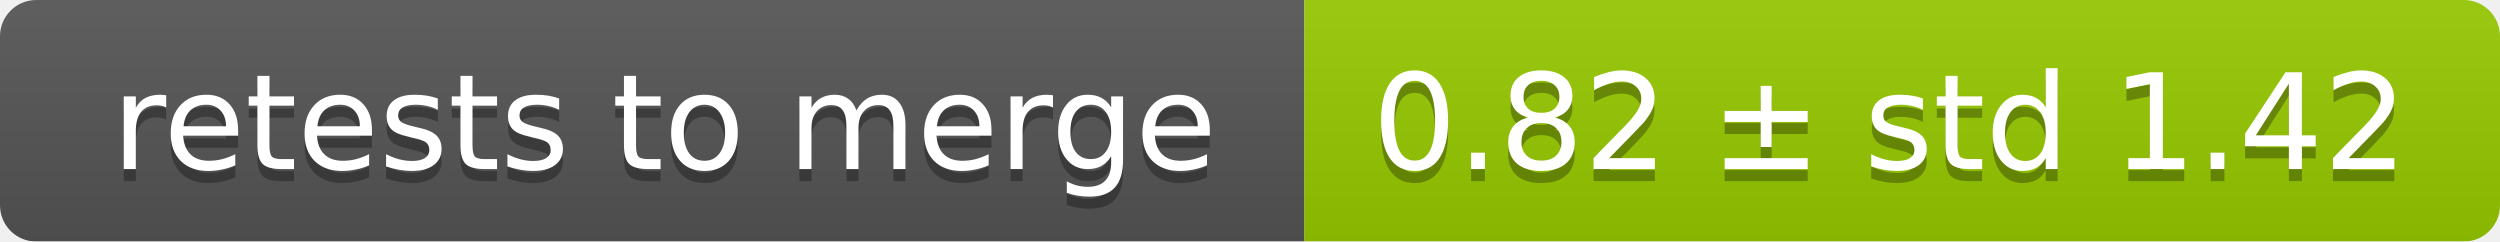
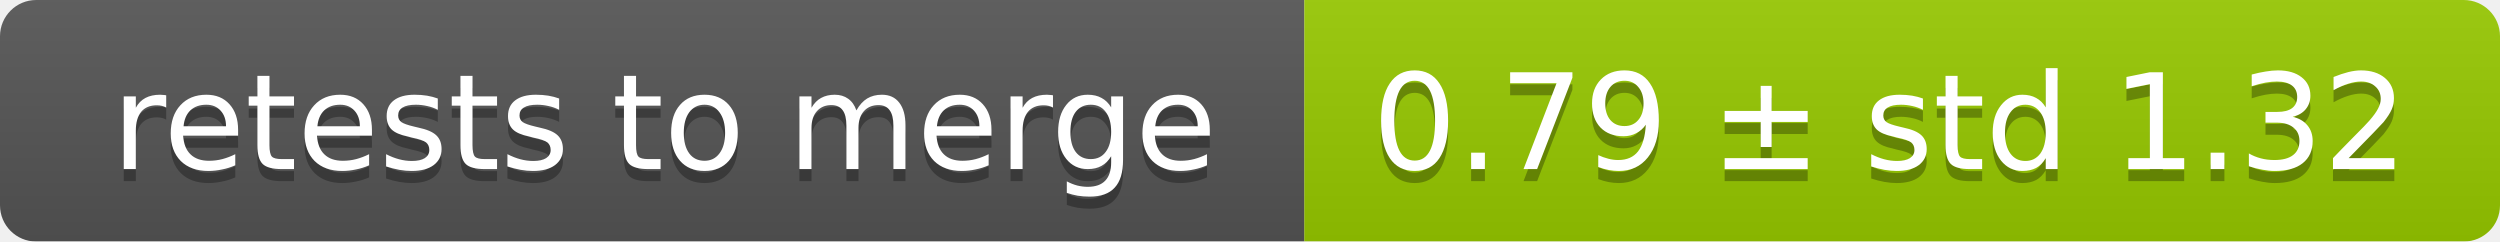
<svg xmlns="http://www.w3.org/2000/svg" width="207" height="20">
  <linearGradient id="smooth" x2="0" y2="100%">
    <stop offset="0" stop-color="#bbb" stop-opacity=".1" />
    <stop offset="1" stop-opacity=".1" />
  </linearGradient>
  <mask id="round">
    <rect width="207" height="20" rx="3" fill="#fff" />
  </mask>
  <g mask="url(#round)">
    <rect width="108" height="20" fill="#555" />
    <rect x="108" width="99" height="20" fill="#97ca00" />
    <rect width="207" height="20" fill="url(#smooth)" />
  </g>
  <g fill="#fff" text-anchor="middle" font-family="DejaVu Sans,Verdana,Geneva,sans-serif" font-size="11">
    <text x="55" y="15" fill="#010101" fill-opacity=".3">retests to merge</text>
    <text x="55" y="14">retests to merge</text>
-     <text x="156.5" y="15" fill="#010101" fill-opacity=".3">0.82 ± std 1.42</text>
-     <text x="156.5" y="14">0.82 ± std 1.42</text>
+     <text x="156.5" y="15" fill="#010101" fill-opacity=".3">0.79 ± std 1.32</text>
+     <text x="156.5" y="14">0.79 ± std 1.32</text>
  </g>
</svg>
